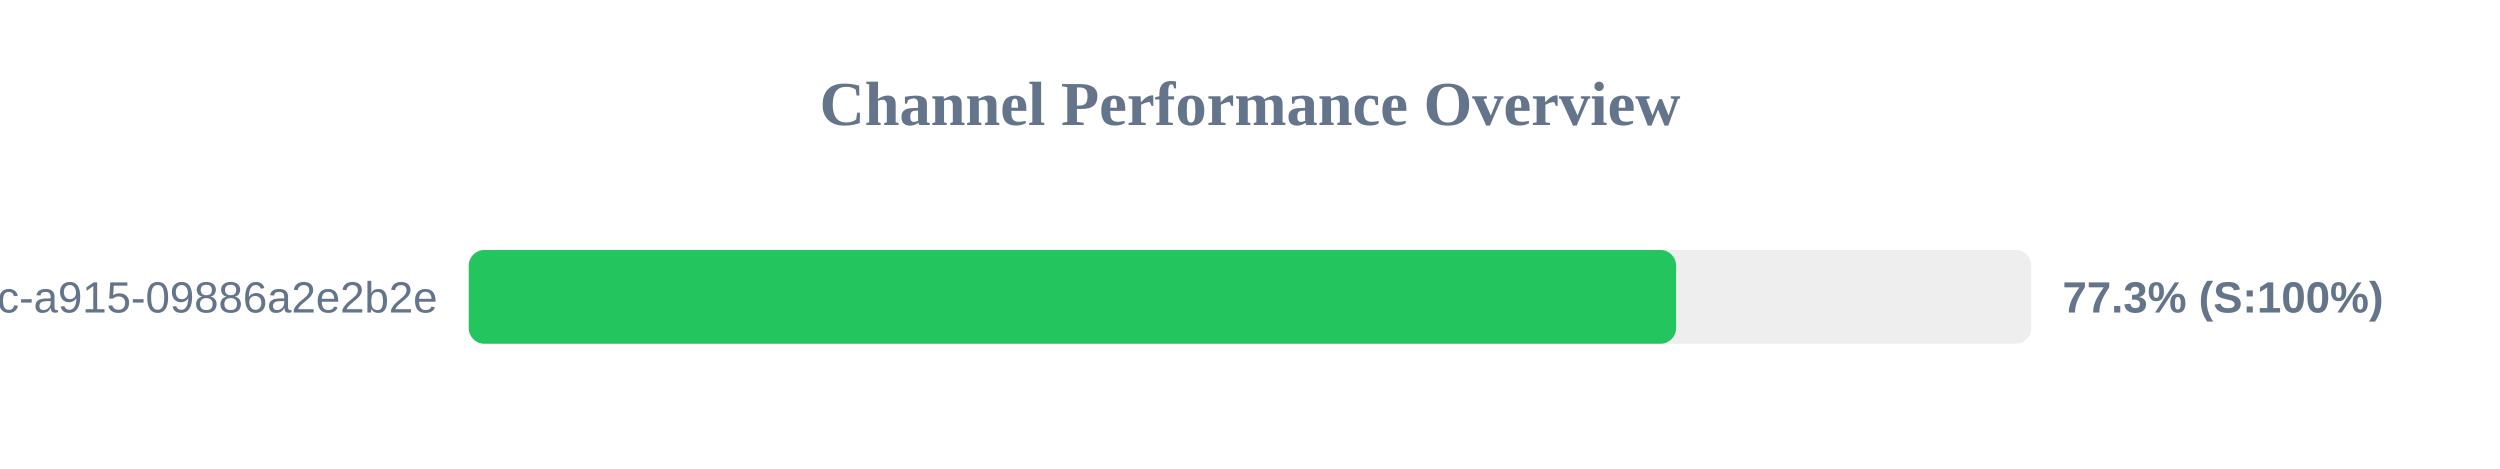
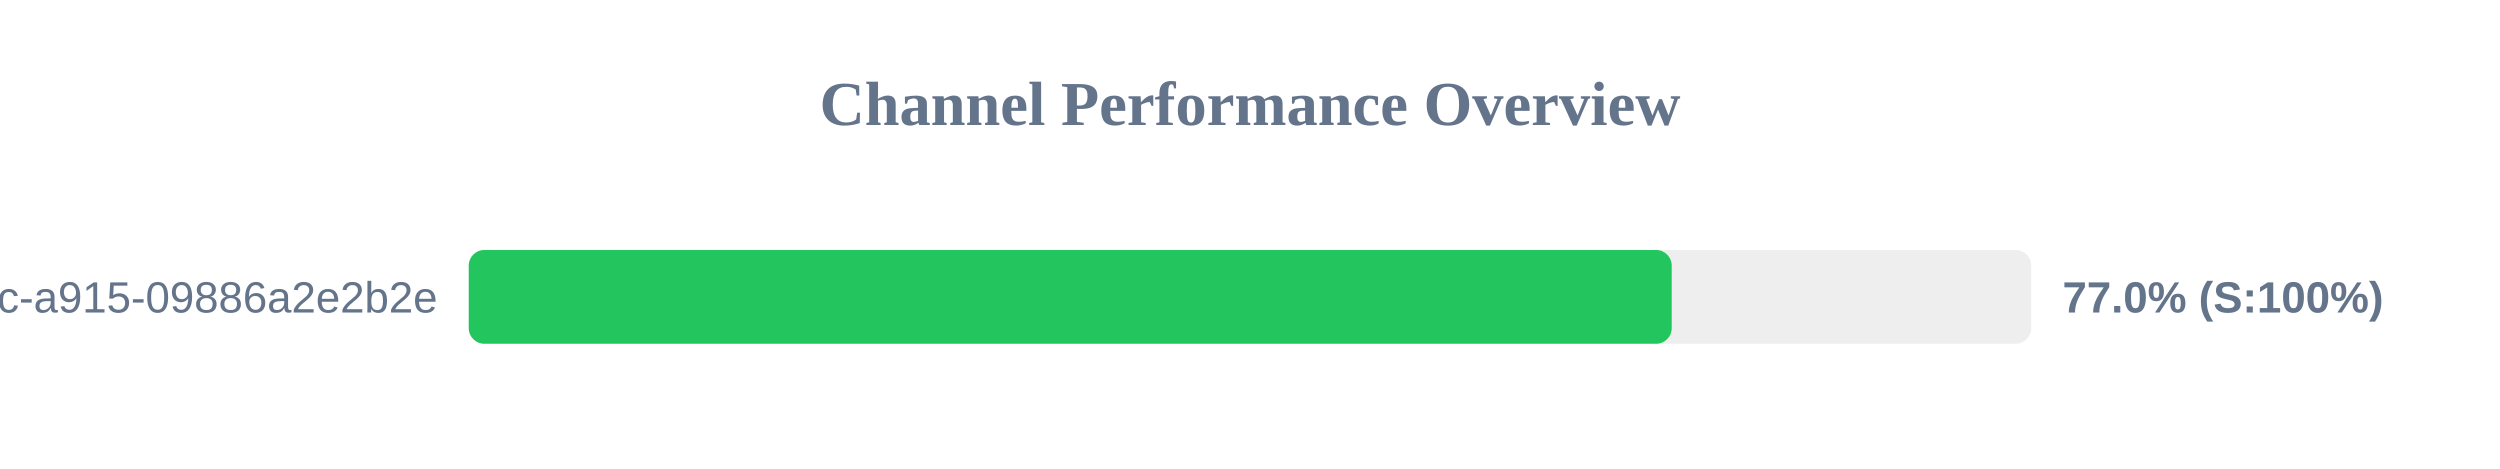
<svg xmlns="http://www.w3.org/2000/svg" width="800" height="150" version="1.1">
  <style>
        .row { font: 14px Arial; fill: #64748b; }
        .score { font: bold 14px Arial; fill: #64748b; }
    </style>
  <text x="400" y="40" text-anchor="middle" font-size="20px" font-weight="bold" fill="#64748b">Channel Performance Overview</text>
  <rect x="150" y="80" width="500" height="30" fill="#eee" rx="5" />
-   <rect x="150" y="80" width="386.35" height="30" fill="#22c55e" rx="5" />
+   <rect x="150" y="80" width="384.95" height="30" fill="#22c55e" rx="5" />
  <text x="140" y="100" text-anchor="end" class="row">?uuid=52816135-d3bc-46bc-a915-09886a2e2b2e</text>
-   <text x="660" y="100" text-anchor="start" class="score">77.3% (S:100%)</text>
+   <text x="660" y="100" text-anchor="start" class="score">77.0% (S:100%)</text>
</svg>
